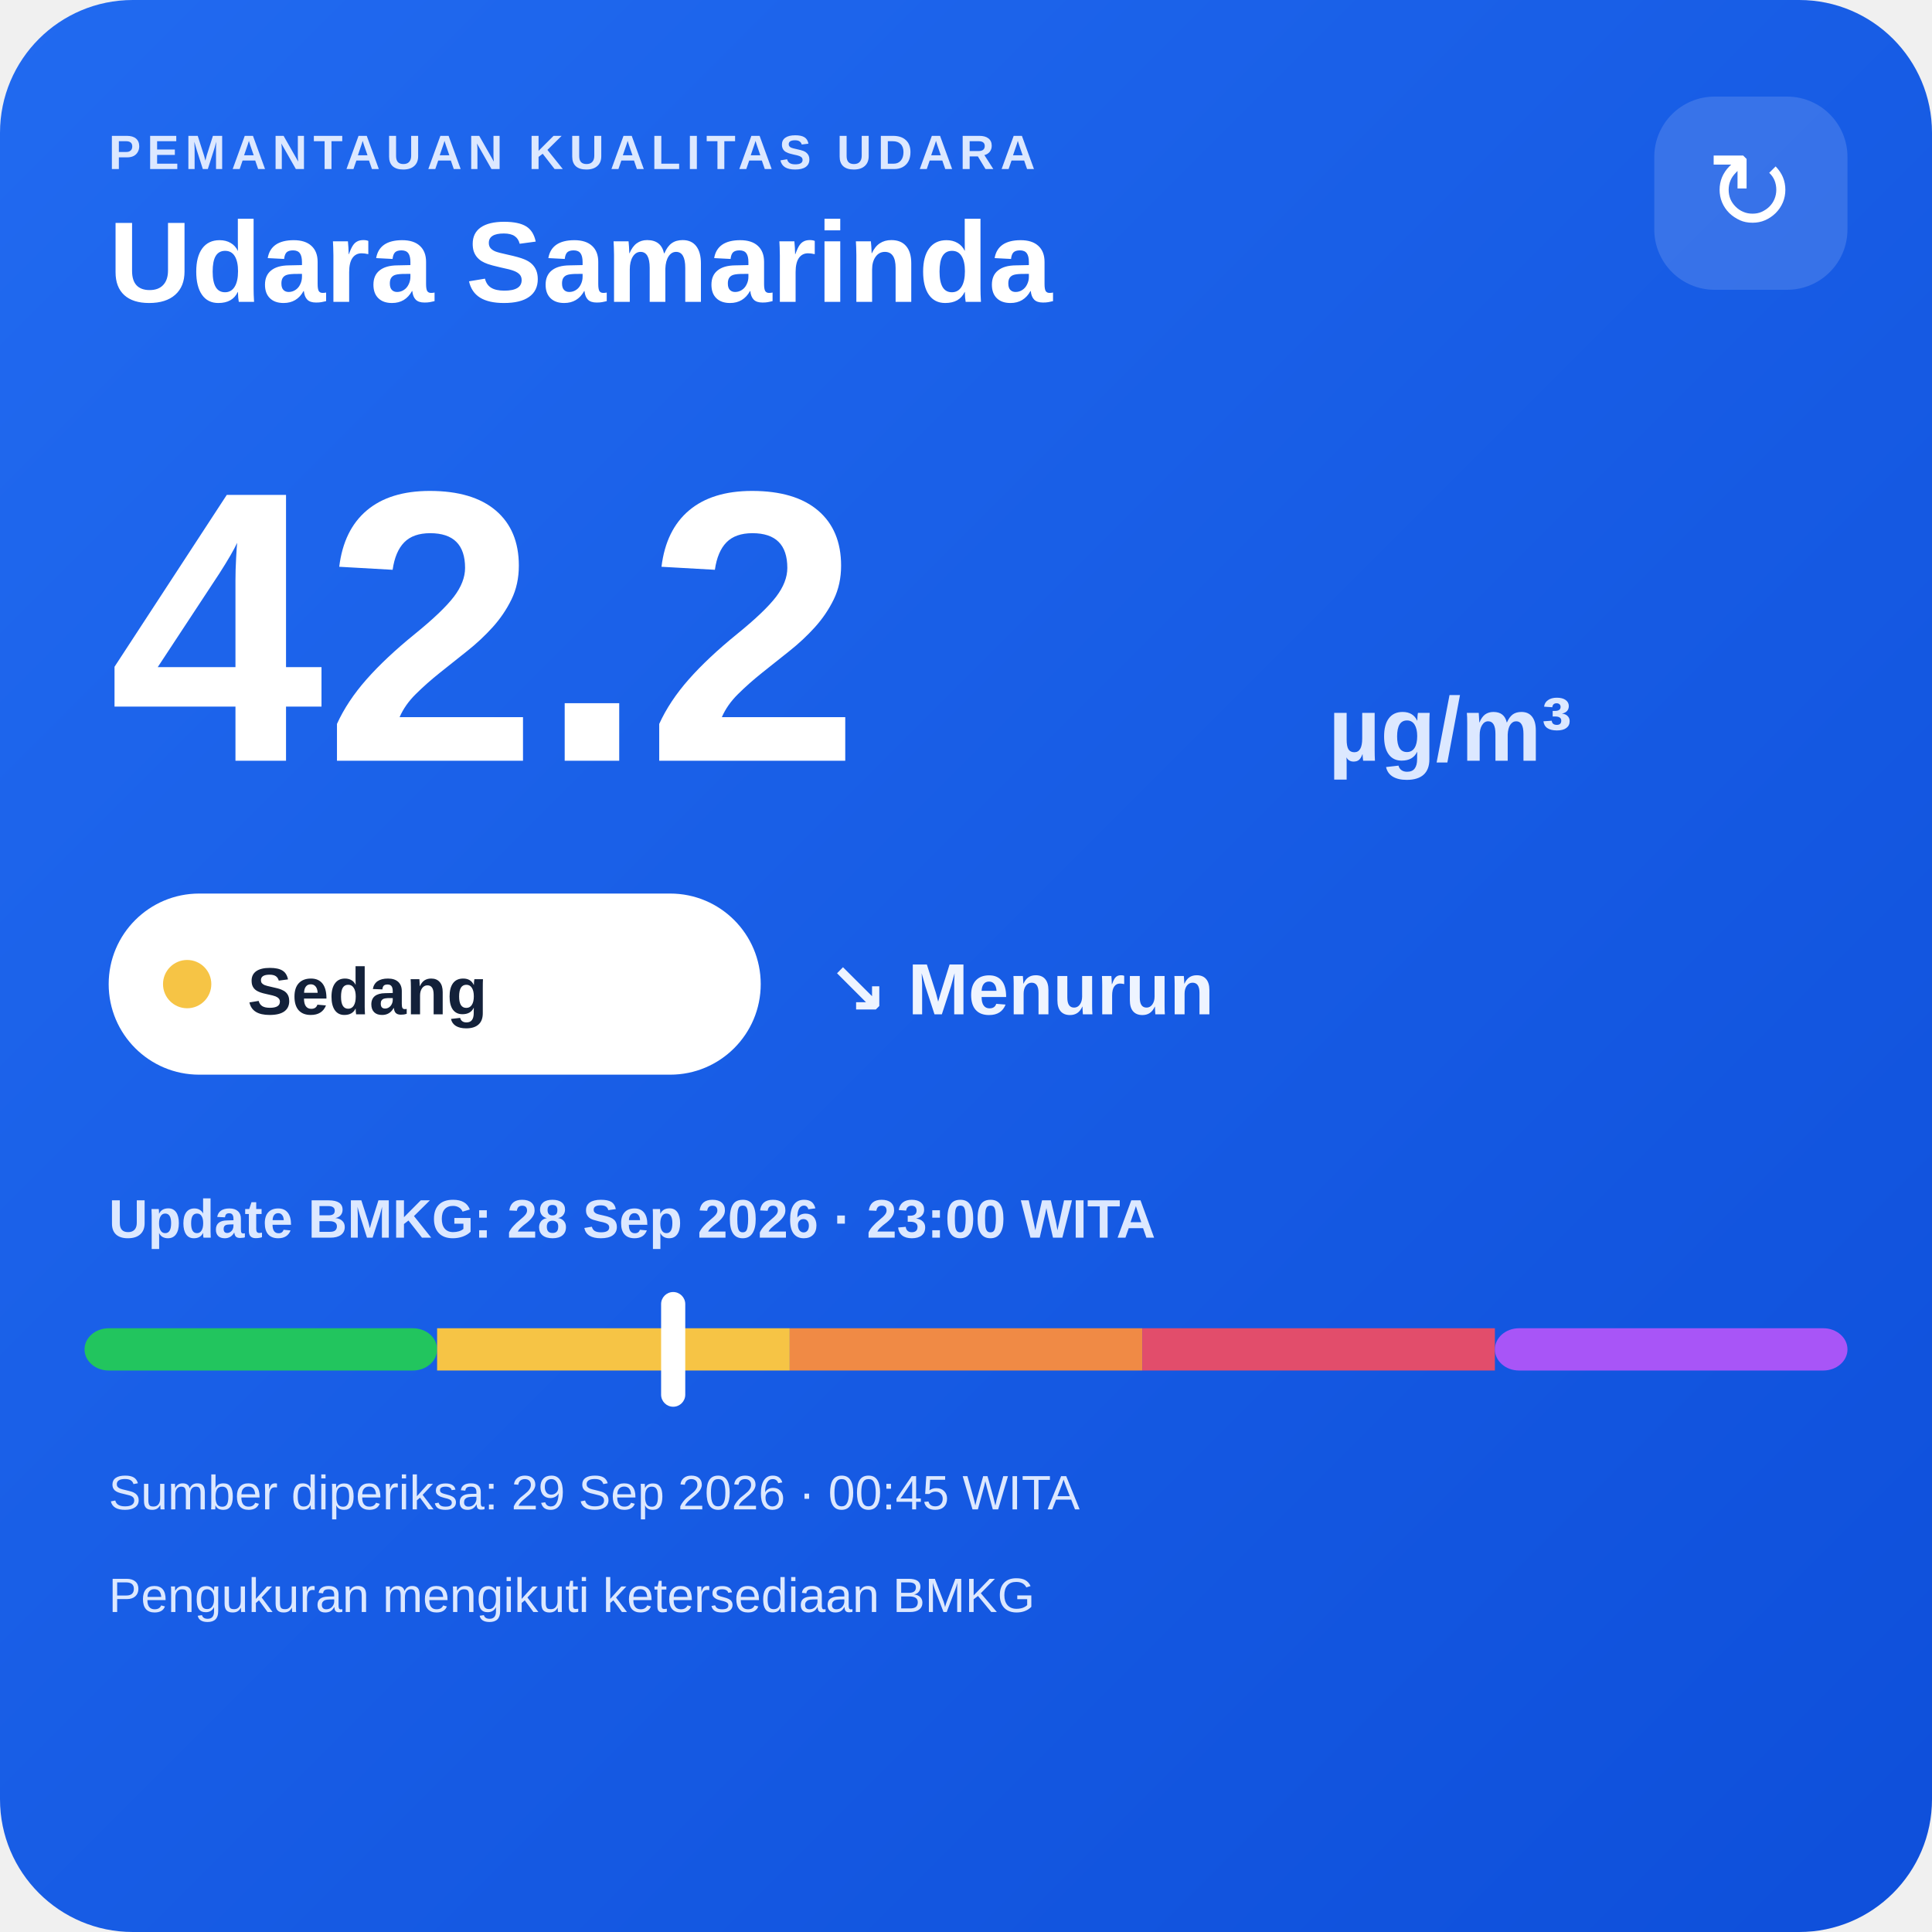
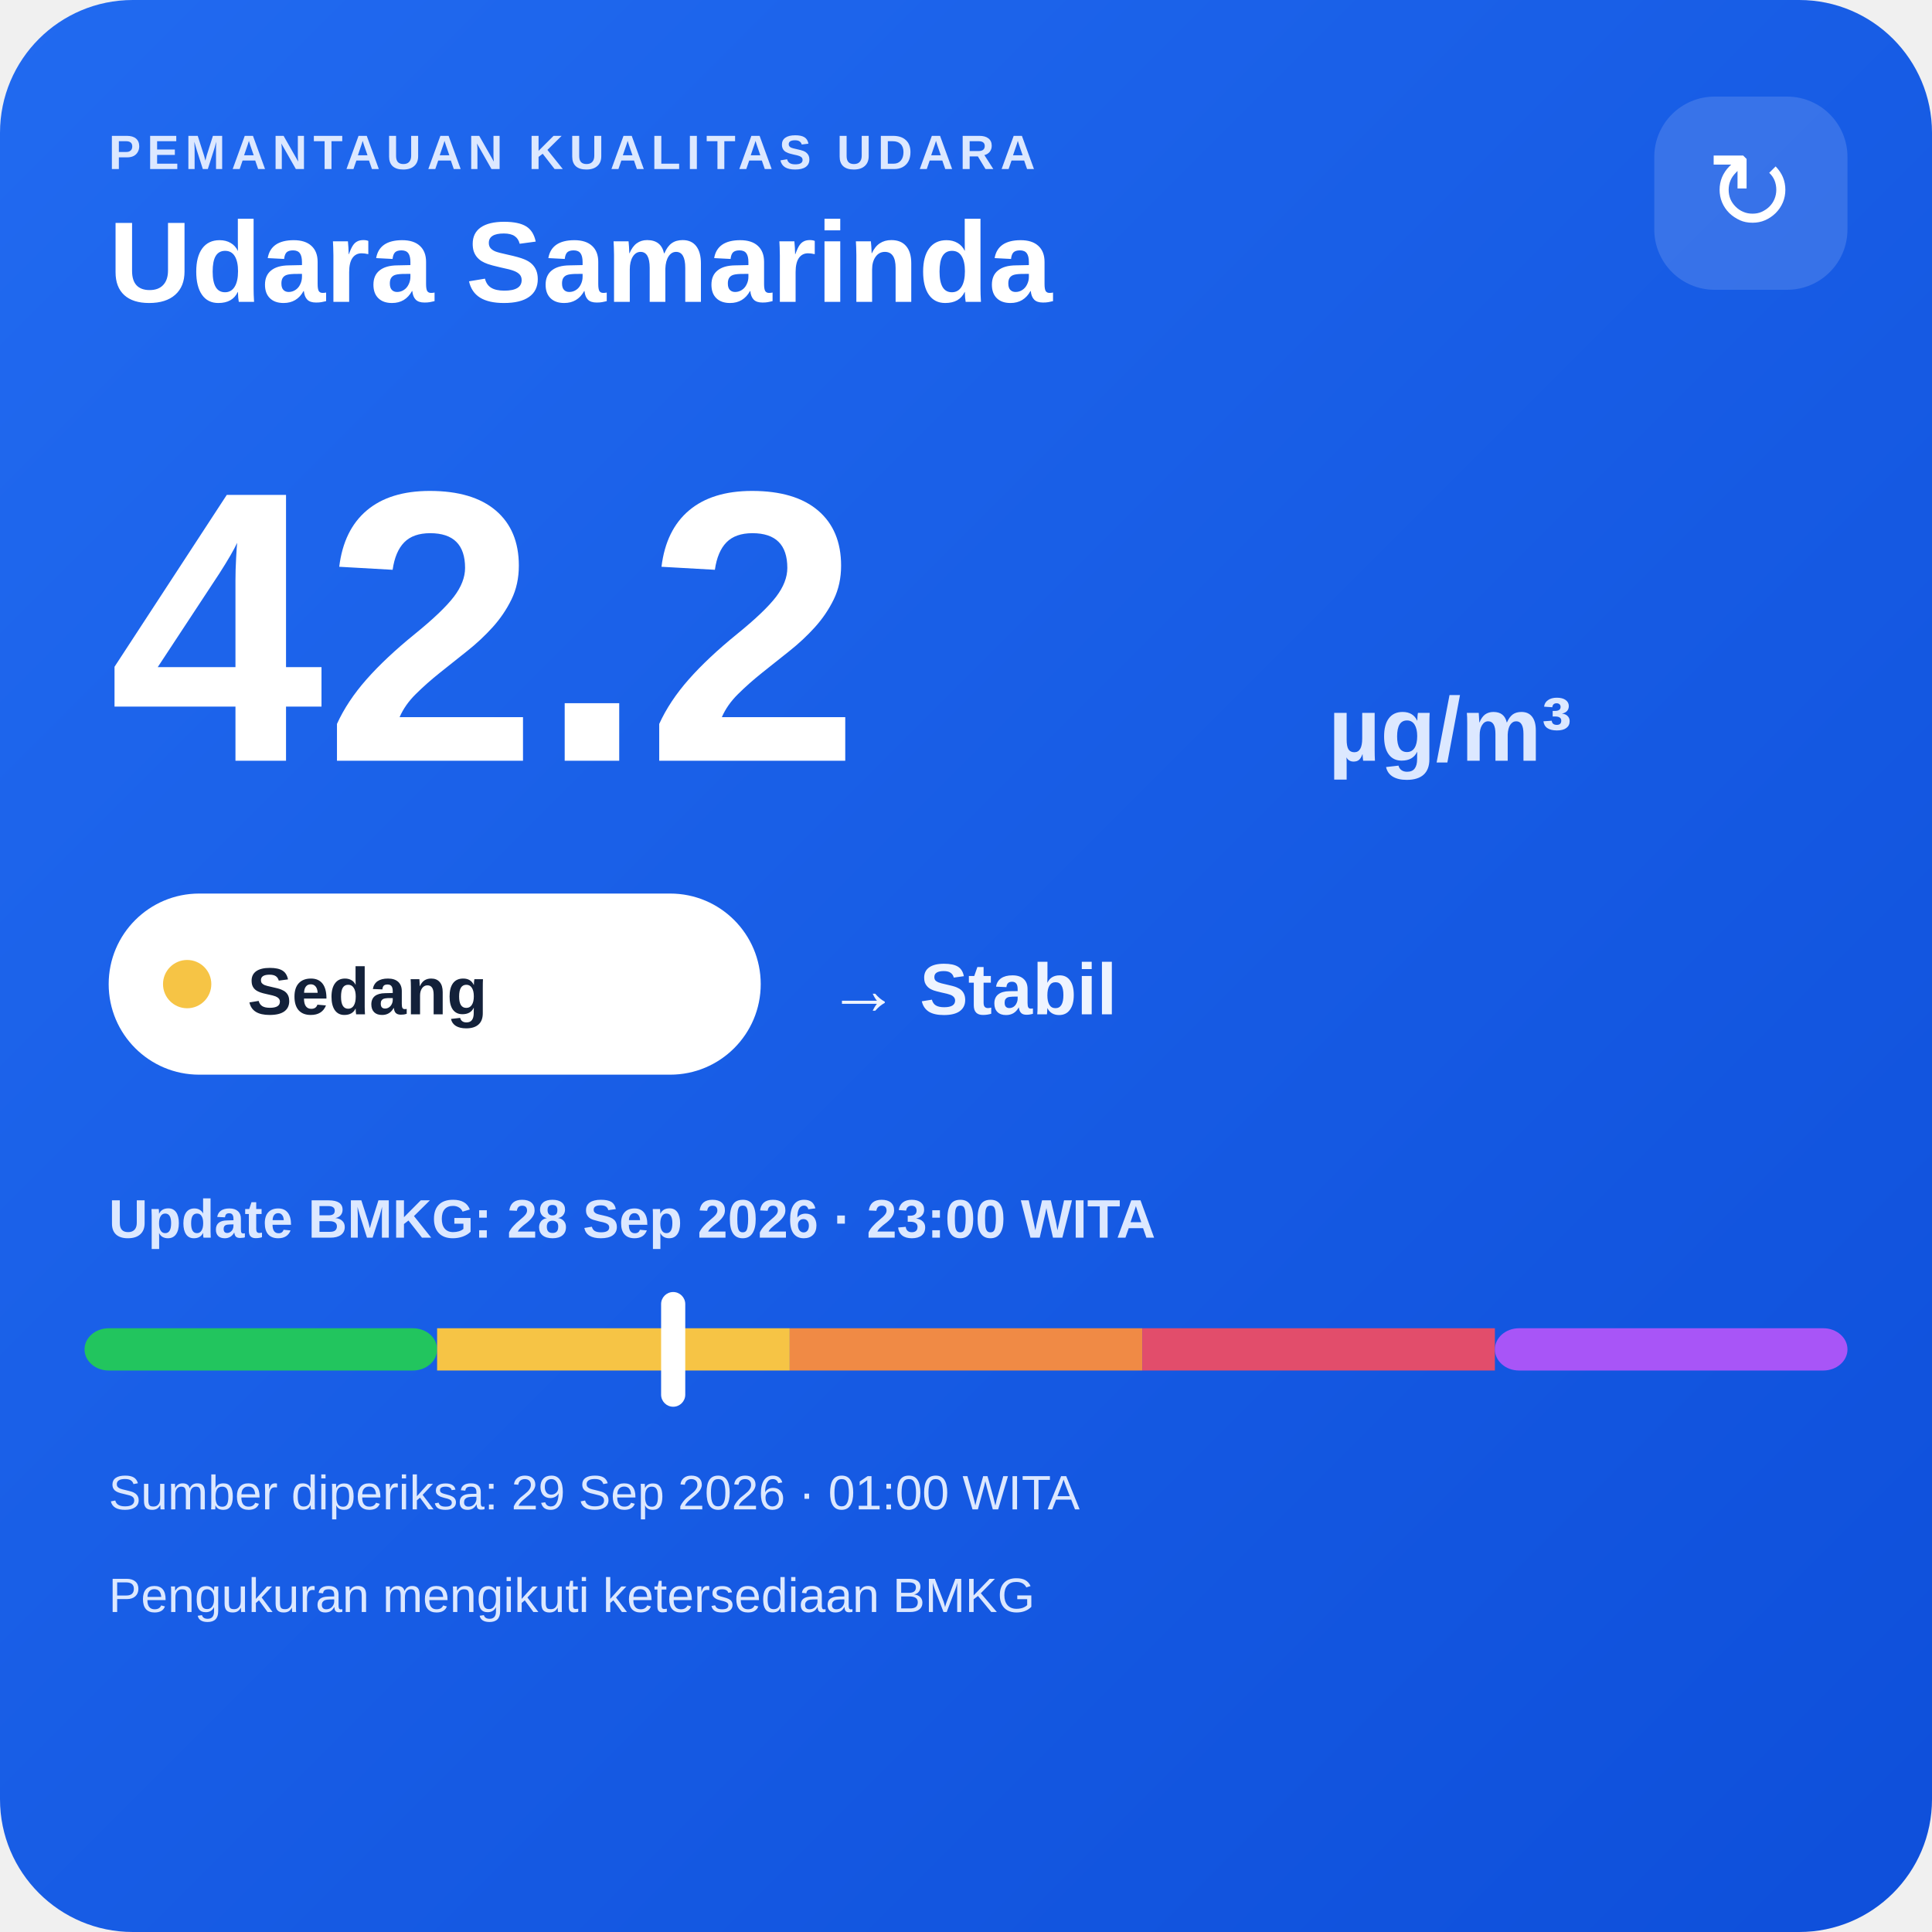
<svg xmlns="http://www.w3.org/2000/svg" width="320" height="320" viewBox="0 0 320 320">
  <defs>
    <linearGradient id="bg" x1="0" y1="0" x2="1" y2="1">
      <stop offset="0" stop-color="#216af0" />
      <stop offset="1" stop-color="#0e4fda" />
    </linearGradient>
  </defs>
  <rect width="320" height="320" rx="22" fill="url(#bg)" />
  <text x="18" y="28" fill="#dce8ff" font-family="Arial,sans-serif" font-size="8" font-weight="700" letter-spacing="1">PEMANTAUAN KUALITAS UDARA</text>
  <text x="18" y="50" fill="#ffffff" font-family="Arial,sans-serif" font-size="19" font-weight="700">Udara Samarinda</text>
  <rect x="274" y="16" width="32" height="32" rx="10" fill="#ffffff" fill-opacity=".14" />
  <text x="290" y="38" text-anchor="middle" fill="#ffffff" font-family="Arial,sans-serif" font-size="18">↻</text>
  <text x="18" y="126" fill="#ffffff" font-family="Arial,sans-serif" font-size="64" font-weight="800">42.2</text>
  <text x="220" y="126" fill="#dce8ff" font-family="Arial,sans-serif" font-size="15" font-weight="700">µg/m³</text>
  <rect x="18" y="148" width="108" height="30" rx="15" fill="#ffffff" />
  <circle cx="31" cy="163" r="4" fill="#f6c445" />
  <text x="41" y="168" fill="#13213a" font-family="Arial,sans-serif" font-size="11" font-weight="700">Sedang</text>
-   <text x="137" y="168" fill="#eef4ff" font-family="Arial,sans-serif" font-size="12" font-weight="700">↘ Menurun</text>
+   <text x="137" y="168" fill="#eef4ff" font-family="Arial,sans-serif" font-size="12" font-weight="700">→ Stabil</text>
  <text x="18" y="205" fill="#dce8ff" font-family="Arial,sans-serif" font-size="9" font-weight="700">Update BMKG: 28 Sep 2026 · 23:00 WITA</text>
  <rect x="14" y="220" width="58.4" height="7" rx="4" fill="#22c55e" />
  <rect x="72.4" y="220" width="58.4" height="7" fill="#f6c445" />
  <rect x="130.8" y="220" width="58.4" height="7" fill="#f08a45" />
  <rect x="189.2" y="220" width="58.4" height="7" fill="#e24d6b" />
  <rect x="247.6" y="220" width="58.4" height="7" rx="4" fill="#a855f7" />
  <rect x="109.5" y="214" width="4" height="19" rx="2" fill="#ffffff" />
-   <text x="18" y="250" fill="#dce8ff" font-family="Arial,sans-serif" font-size="8">Sumber diperiksa: 29 Sep 2026 · 00:45 WITA</text>
+   <text x="18" y="250" fill="#dce8ff" font-family="Arial,sans-serif" font-size="8">Sumber diperiksa: 29 Sep 2026 · 01:00 WITA</text>
  <text x="18" y="267" fill="#dce8ff" font-family="Arial,sans-serif" font-size="8">Pengukuran mengikuti ketersediaan BMKG</text>
</svg>
